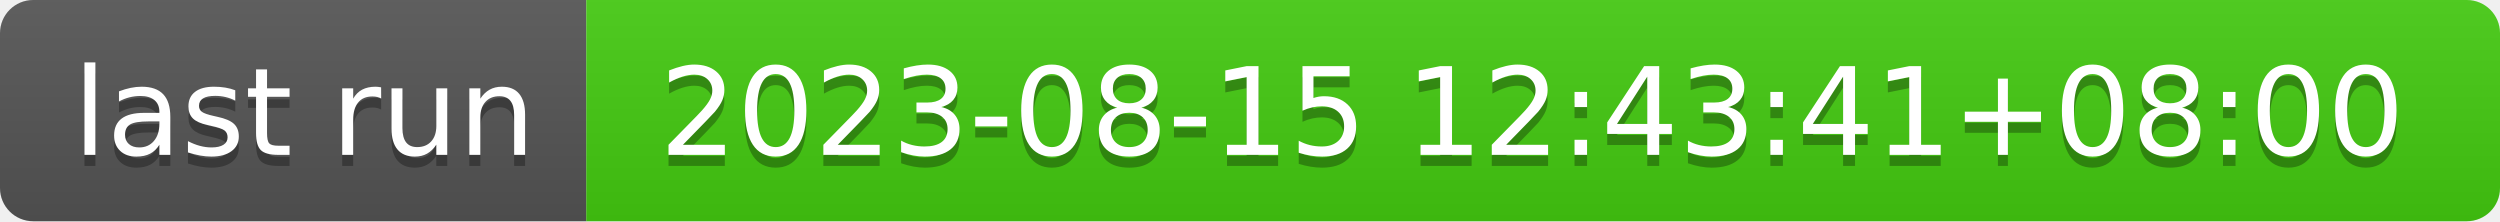
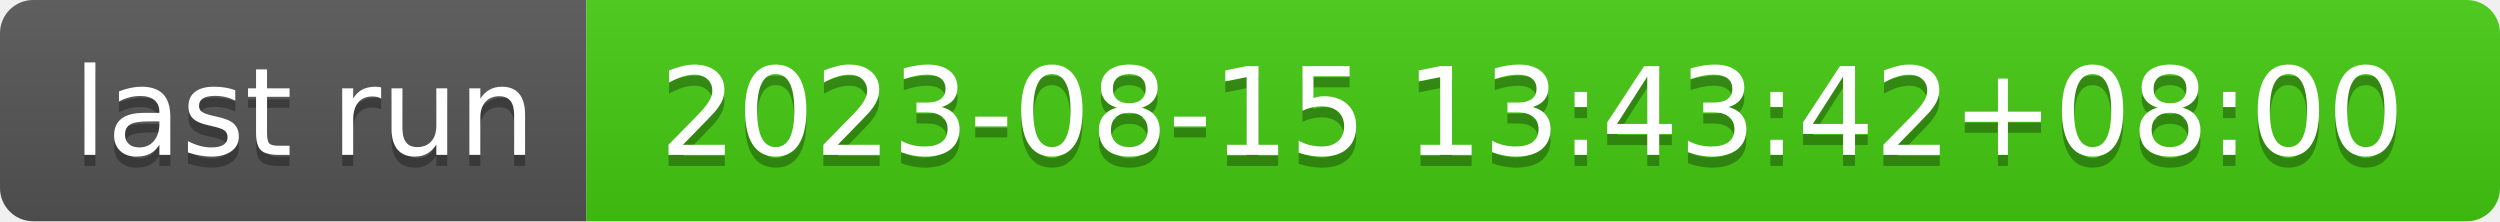
- <svg xmlns="http://www.w3.org/2000/svg" width="226" height="20" role="img" aria-label="last run: 2023-08-15 12:43:41+08:00">
+ <svg xmlns="http://www.w3.org/2000/svg" width="226" height="20" role="img" aria-label="last run: 2023-08-15 13:43:42+08:00">
  <linearGradient id="s" x2="0" y2="100%">
    <stop offset="0" stop-color="#bbb" stop-opacity=".1" />
    <stop offset="1" stop-opacity=".1" />
  </linearGradient>
  <clipPath id="r">
    <rect width="226" height="20" rx="3" fill="#fff" />
  </clipPath>
  <g clip-path="url(#r)">
    <rect width="53" height="20" fill="#555" />
    <rect x="53" width="173" height="20" fill="#4c1" />
    <rect width="226" height="20" fill="url(#s)" />
  </g>
  <g fill="#fff" text-anchor="middle" font-family="Verdana,Geneva,DejaVu Sans,sans-serif" text-rendering="geometricPrecision" font-size="110">
    <text aria-hidden="true" x="275" y="150" fill="#010101" fill-opacity=".3" transform="scale(.1)" textLength="430">last run</text>
    <text x="275" y="140" transform="scale(.1)" fill="#fff" textLength="430">last run</text>
-     <text aria-hidden="true" x="1385" y="150" fill="#010101" fill-opacity=".3" transform="scale(.1)" textLength="1630">2023-08-15 12:43:41+08:00</text>
-     <text x="1385" y="140" transform="scale(.1)" fill="#fff" textLength="1630">2023-08-15 12:43:41+08:00</text>
+     <text aria-hidden="true" x="1385" y="150" fill="#010101" fill-opacity=".3" transform="scale(.1)" textLength="1630">2023-08-15 13:43:42+08:00</text>
+     <text x="1385" y="140" transform="scale(.1)" fill="#fff" textLength="1630">2023-08-15 13:43:42+08:00</text>
  </g>
</svg>
